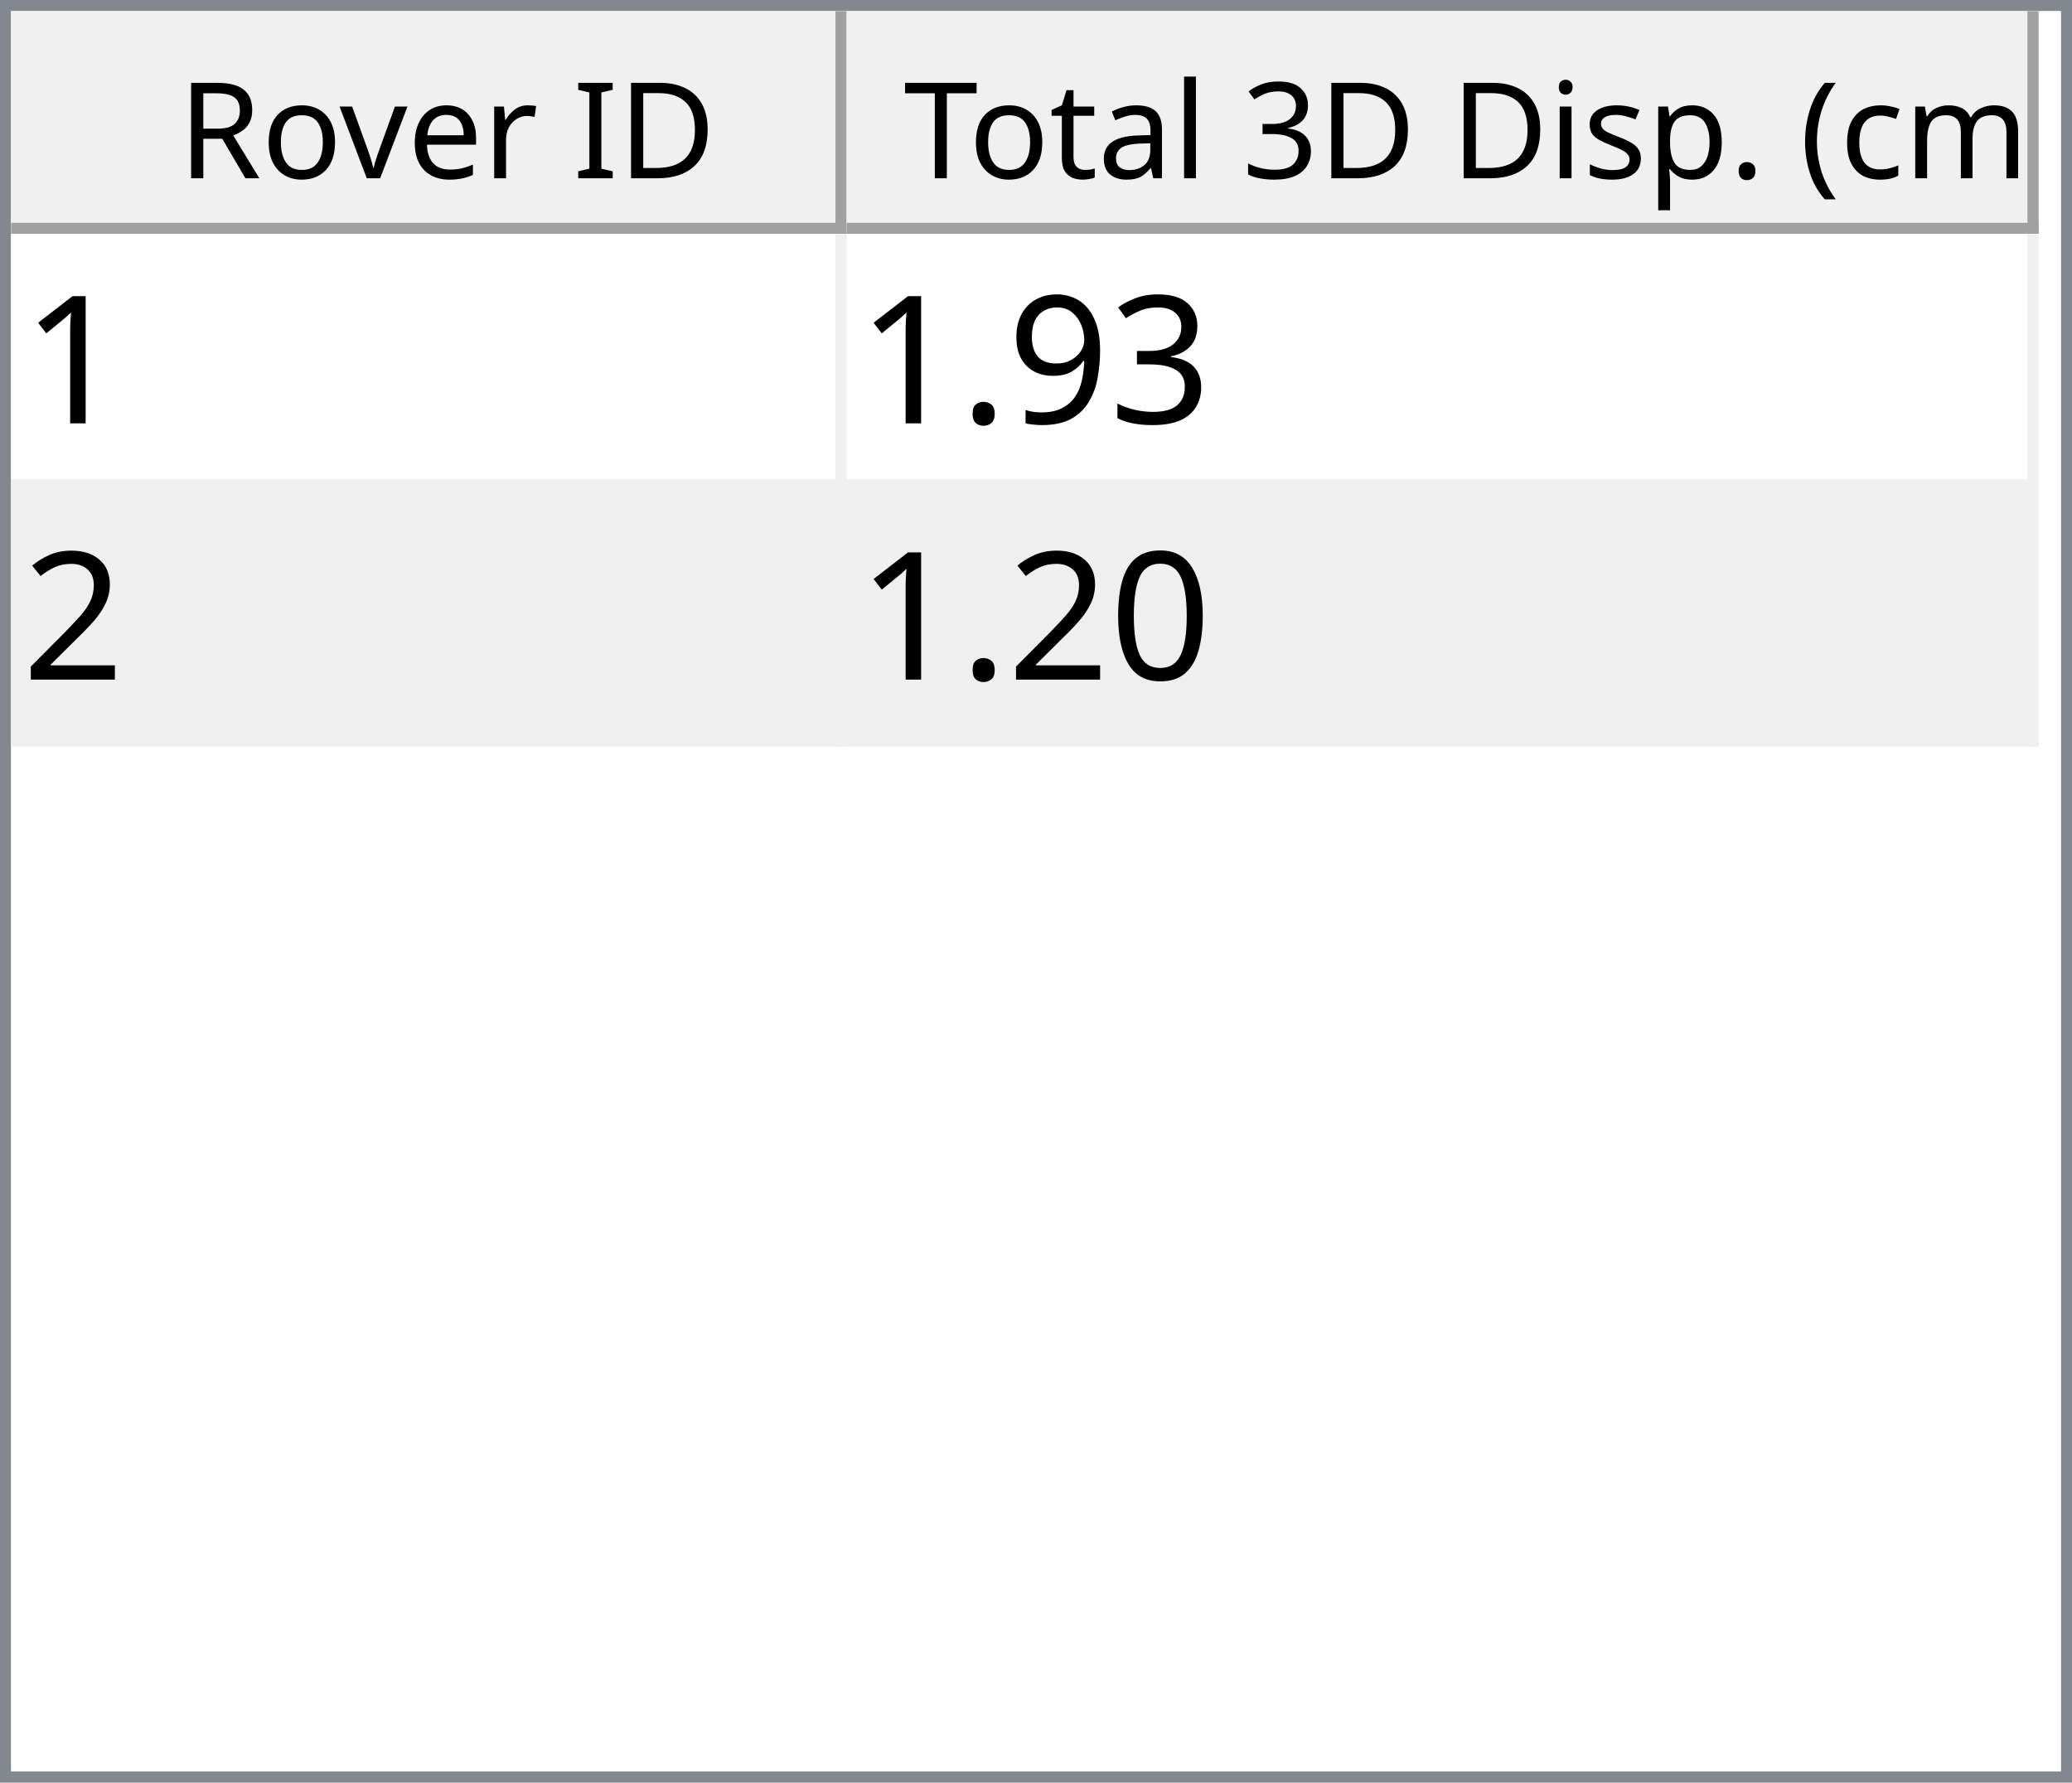
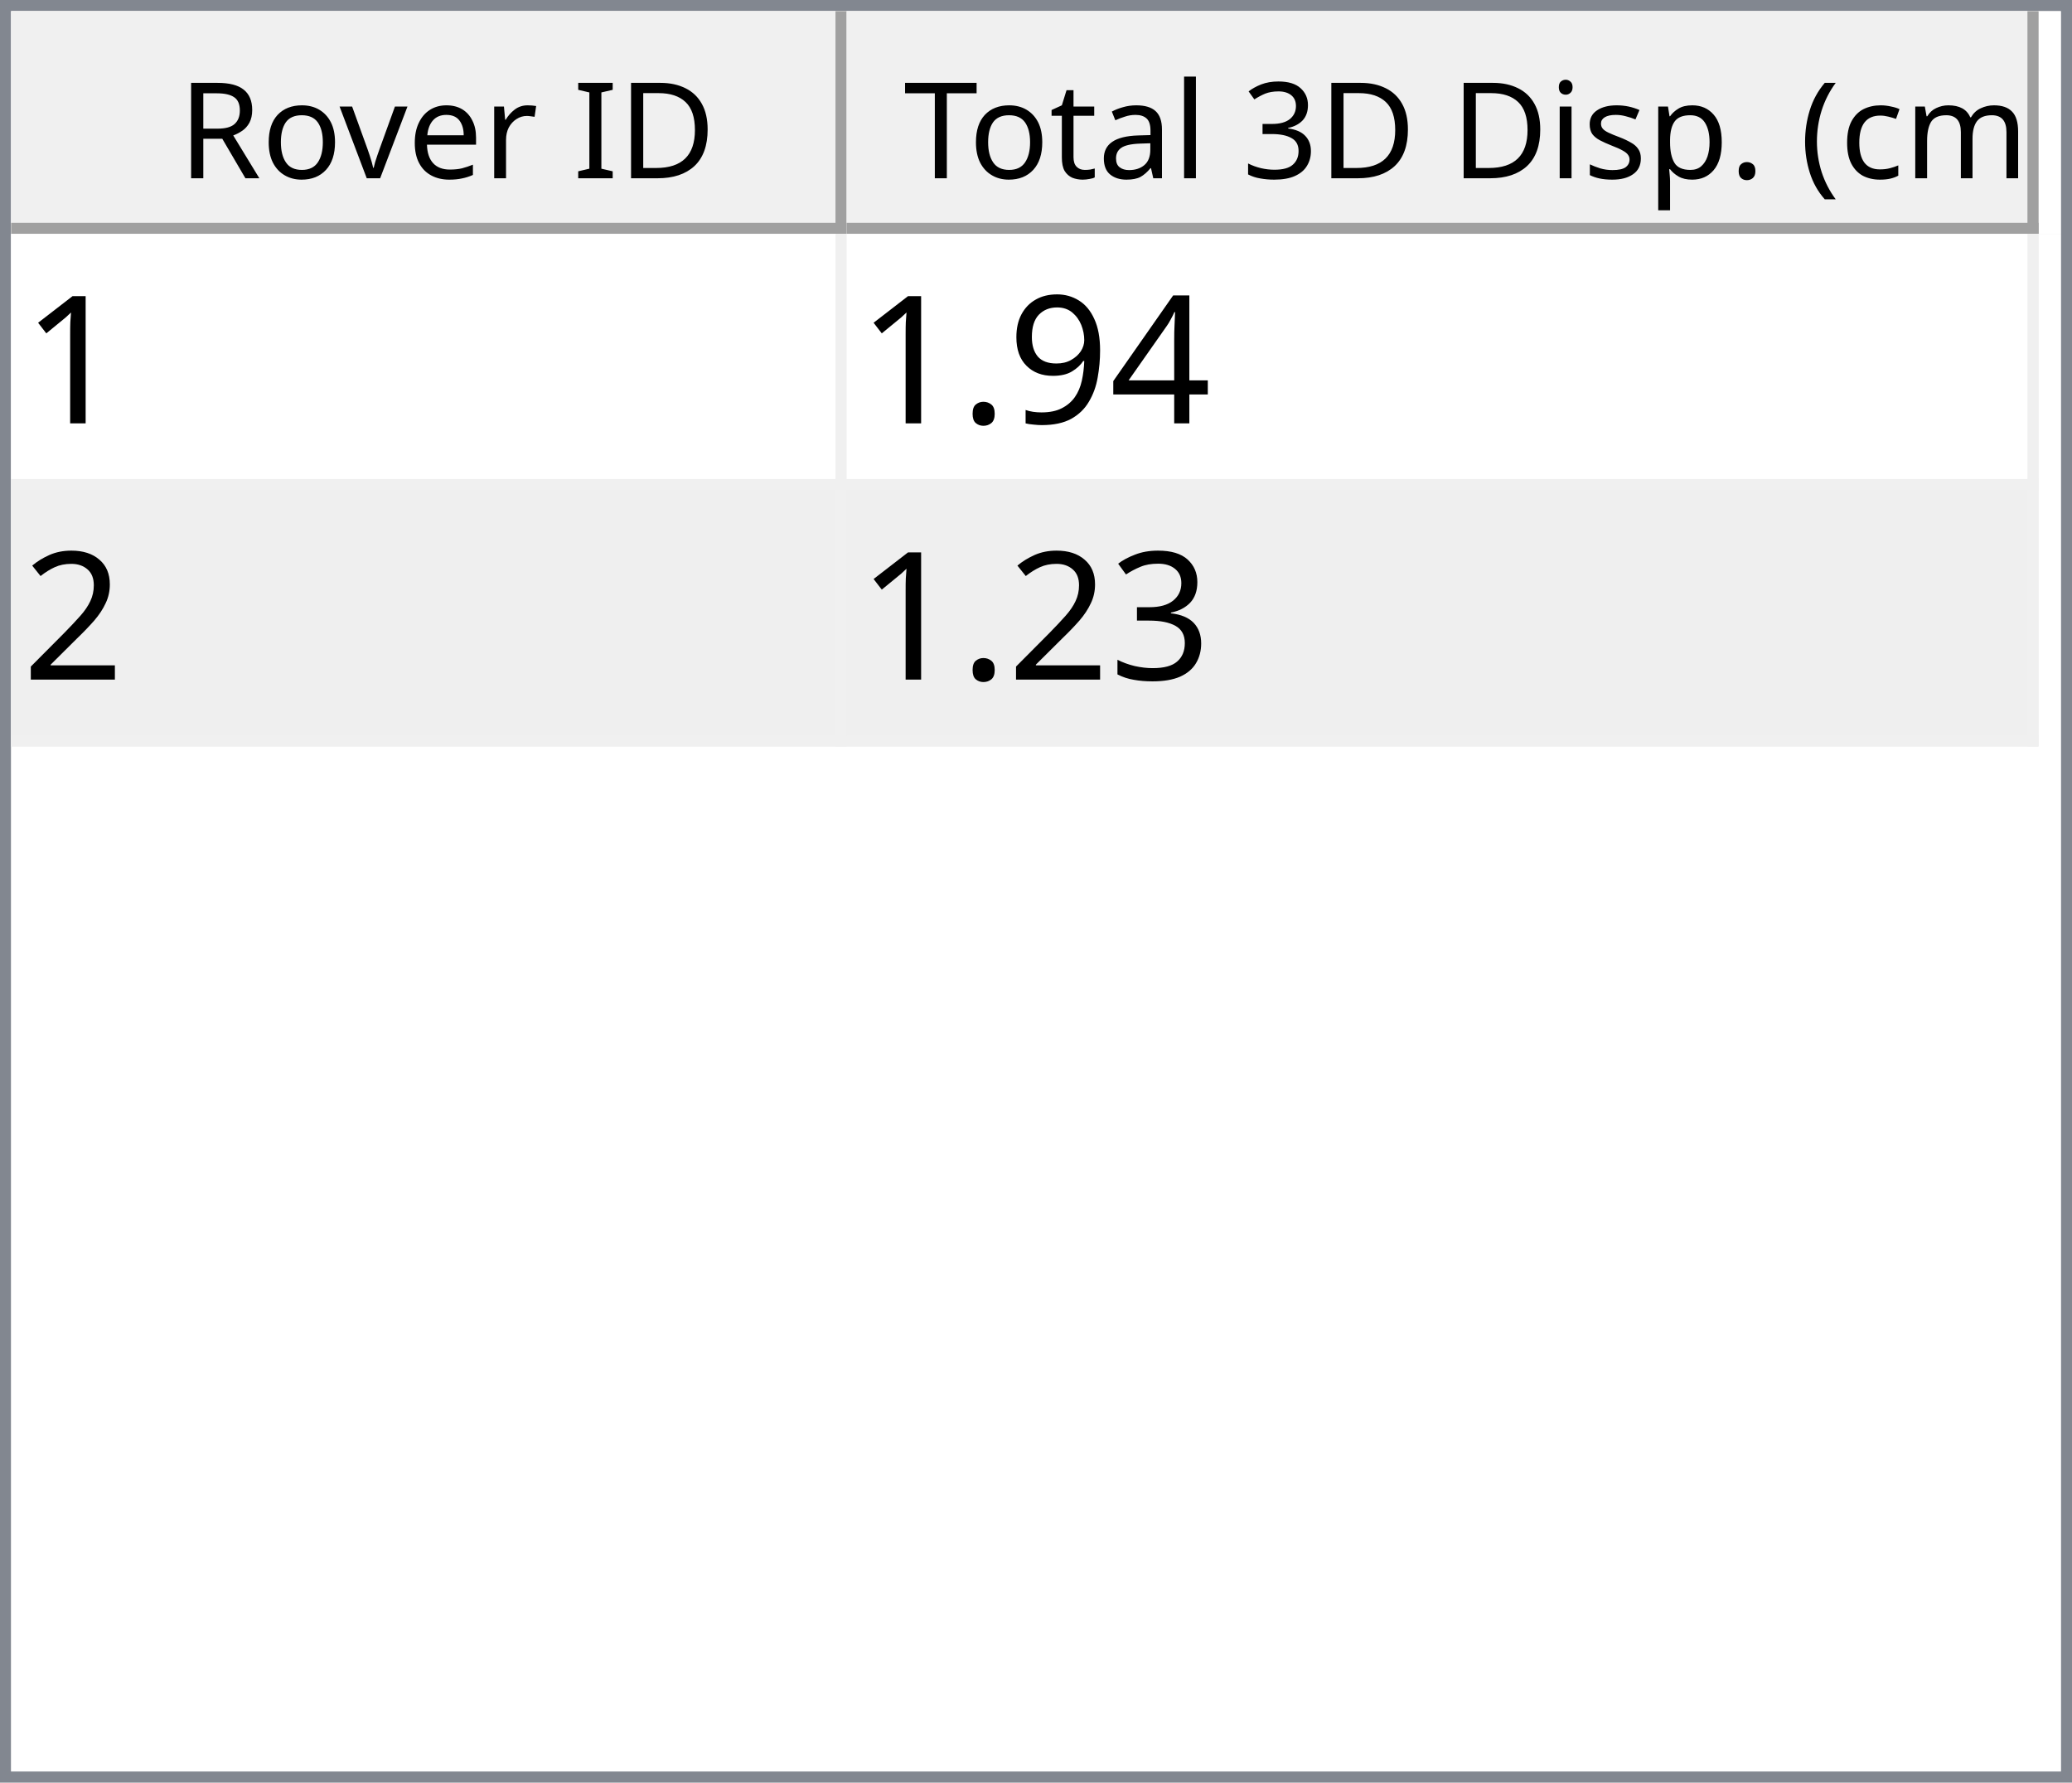
<svg xmlns="http://www.w3.org/2000/svg" style="fill-opacity:1; color-rendering:auto; color-interpolation:auto; text-rendering:auto; stroke:black; stroke-linecap:square; stroke-miterlimit:10; shape-rendering:auto; stroke-opacity:1; fill:black; stroke-dasharray:none; font-weight:normal; stroke-width:1; font-family:'Dialog'; font-style:normal; stroke-linejoin:miter; font-size:12px; stroke-dashoffset:0; image-rendering:auto;" width="186" height="160">
  <defs id="genericDefs" />
  <g>
    <defs id="defs1">
      <clipPath clipPathUnits="userSpaceOnUse" id="clipPath1">
        <path d="M0 0 L186 0 L186 160 L0 160 L0 0 Z" />
      </clipPath>
      <clipPath clipPathUnits="userSpaceOnUse" id="clipPath2">
        <path d="M0 0 L0 160 L186 160 L186 0 Z" />
      </clipPath>
      <clipPath clipPathUnits="userSpaceOnUse" id="clipPath3">
        <path d="M0 0 L0 20 L184 20 L184 0 Z" />
      </clipPath>
      <clipPath clipPathUnits="userSpaceOnUse" id="clipPath4">
        <path d="M0 0 L0 20 L75 20 L75 0 Z" />
      </clipPath>
      <clipPath clipPathUnits="userSpaceOnUse" id="clipPath5">
        <path d="M1 1 L1 19 L74 19 L74 1 Z" />
      </clipPath>
      <clipPath clipPathUnits="userSpaceOnUse" id="clipPath6">
        <path d="M0 0 L0 18 L73 18 L73 0 Z" />
      </clipPath>
      <clipPath clipPathUnits="userSpaceOnUse" id="clipPath7">
        <path d="M-0.5 -0.5 L-0.5 19.5 L74.5 19.5 L74.5 -0.5 Z" />
      </clipPath>
      <clipPath clipPathUnits="userSpaceOnUse" id="clipPath8">
        <path d="M0 0 L0 20 L107 20 L107 0 Z" />
      </clipPath>
      <clipPath clipPathUnits="userSpaceOnUse" id="clipPath9">
        <path d="M1 1 L1 19 L106 19 L106 1 Z" />
      </clipPath>
      <clipPath clipPathUnits="userSpaceOnUse" id="clipPath10">
        <path d="M0 0 L0 18 L105 18 L105 0 Z" />
      </clipPath>
      <clipPath clipPathUnits="userSpaceOnUse" id="clipPath11">
        <path d="M-0.5 -0.5 L-0.5 19.5 L106.5 19.5 L106.5 -0.5 Z" />
      </clipPath>
      <clipPath clipPathUnits="userSpaceOnUse" id="clipPath12">
        <path d="M0 0 L0 138 L184 138 L184 0 Z" />
      </clipPath>
      <clipPath clipPathUnits="userSpaceOnUse" id="clipPath13">
        <path d="M0 0 L0 46 L182 46 L182 0 Z" />
      </clipPath>
      <clipPath clipPathUnits="userSpaceOnUse" id="clipPath14">
        <path d="M-0.5 -0.5 L-0.5 45.5 L181.5 45.5 L181.5 -0.5 Z" />
      </clipPath>
      <clipPath clipPathUnits="userSpaceOnUse" id="clipPath15">
        <path d="M0 0 L0 22 L74 22 L74 0 Z" />
      </clipPath>
      <clipPath clipPathUnits="userSpaceOnUse" id="clipPath16">
        <path d="M0 0 L0 22 L106 22 L106 0 Z" />
      </clipPath>
      <font horiz-adv-x="64.551" id="font1">
        <font-face ascent="107.91" descent="25.098" units-per-em="100" style="font-style:normal; font-family:Segoe UI; font-weight:normal;" />
        <missing-glyph horiz-adv-x="64.551" d="M8.109 0 L8.109 68.266 L56.453 68.266 L56.453 0 L8.109 0 ZM15.328 7.234 L49.219 7.234 L49.219 61.031 L15.328 61.031 L15.328 7.234 Z" />
        <glyph unicode="D" horiz-adv-x="70.117" d="M9.188 0 L9.188 70.016 L28.516 70.016 Q65.531 70.016 65.531 35.891 Q65.531 19.672 55.25 9.836 Q44.969 0 27.734 0 L9.188 0 ZM17.391 62.594 L17.391 7.422 L27.828 7.422 Q41.609 7.422 49.273 14.797 Q56.938 22.172 56.938 35.688 Q56.938 62.594 28.328 62.594 L17.391 62.594 Z" />
        <glyph unicode="I" horiz-adv-x="26.611" d="M17.391 0 L9.188 0 L9.188 70.016 L17.391 70.016 L17.391 0 Z" />
        <glyph unicode=" " horiz-adv-x="27.393" d="" />
        <glyph unicode="r" horiz-adv-x="34.766" d="M34.188 41.891 Q32.078 43.5 28.125 43.5 Q23 43.5 19.555 38.672 Q16.109 33.844 16.109 25.484 L16.109 0 L8.109 0 L8.109 50 L16.109 50 L16.109 39.703 L16.312 39.703 Q18.016 44.969 21.531 47.922 Q25.047 50.875 29.391 50.875 Q32.516 50.875 34.188 50.203 L34.188 41.891 Z" />
        <glyph unicode="e" horiz-adv-x="52.295" d="M48.297 23 L12.984 23 Q13.188 14.656 17.484 10.109 Q21.781 5.562 29.297 5.562 Q37.75 5.562 44.828 11.141 L44.828 3.609 Q38.234 -1.172 27.391 -1.172 Q16.797 -1.172 10.742 5.641 Q4.688 12.453 4.688 24.812 Q4.688 36.469 11.305 43.82 Q17.922 51.172 27.734 51.172 Q37.547 51.172 42.922 44.828 Q48.297 38.484 48.297 27.203 L48.297 23 ZM40.094 29.781 Q40.047 36.719 36.75 40.578 Q33.453 44.438 27.594 44.438 Q21.922 44.438 17.969 40.383 Q14.016 36.328 13.094 29.781 L40.094 29.781 Z" />
        <glyph unicode="v" horiz-adv-x="47.9" d="M47.406 50 L27.484 0 L19.625 0 L0.688 50 L9.469 50 L22.172 13.672 Q23.578 9.672 23.922 6.688 L24.125 6.688 Q24.609 10.453 25.688 13.484 L38.969 50 L47.406 50 Z" />
        <glyph unicode="o" horiz-adv-x="58.594" d="M29 -1.172 Q17.922 -1.172 11.305 5.836 Q4.688 12.844 4.688 24.422 Q4.688 37.016 11.57 44.094 Q18.453 51.172 30.172 51.172 Q41.359 51.172 47.633 44.289 Q53.906 37.406 53.906 25.203 Q53.906 13.234 47.141 6.031 Q40.375 -1.172 29 -1.172 ZM29.594 44.438 Q21.875 44.438 17.383 39.188 Q12.891 33.938 12.891 24.703 Q12.891 15.828 17.43 10.695 Q21.969 5.562 29.594 5.562 Q37.359 5.562 41.531 10.594 Q45.703 15.625 45.703 24.906 Q45.703 34.281 41.531 39.359 Q37.359 44.438 29.594 44.438 Z" />
        <glyph unicode="R" horiz-adv-x="59.814" d="M59.375 0 L49.609 0 L37.891 19.625 Q36.281 22.359 34.766 24.289 Q33.25 26.219 31.664 27.438 Q30.078 28.656 28.25 29.219 Q26.422 29.781 24.125 29.781 L17.391 29.781 L17.391 0 L9.188 0 L9.188 70.016 L30.078 70.016 Q34.672 70.016 38.555 68.867 Q42.438 67.719 45.289 65.375 Q48.141 63.031 49.758 59.547 Q51.375 56.062 51.375 51.375 Q51.375 47.703 50.273 44.656 Q49.172 41.609 47.148 39.211 Q45.125 36.812 42.266 35.133 Q39.406 33.453 35.844 32.516 L35.844 32.328 Q37.594 31.547 38.891 30.547 Q40.188 29.547 41.359 28.18 Q42.531 26.812 43.68 25.078 Q44.828 23.344 46.234 21.047 L59.375 0 ZM17.391 62.594 L17.391 37.203 L28.516 37.203 Q31.594 37.203 34.203 38.133 Q36.812 39.062 38.719 40.797 Q40.625 42.531 41.703 45.047 Q42.781 47.562 42.781 50.688 Q42.781 56.297 39.141 59.445 Q35.5 62.594 28.609 62.594 L17.391 62.594 Z" />
        <glyph unicode=")" horiz-adv-x="30.176" d="M8.297 -15.922 L1.172 -15.922 Q16.406 2.344 16.406 26.812 Q16.406 51.469 1.078 70.016 L8.297 70.016 Q23.531 52.156 23.531 26.703 Q23.531 1.375 8.297 -15.922 Z" />
        <glyph unicode="m" horiz-adv-x="86.133" d="M79.109 0 L71.094 0 L71.094 28.719 Q71.094 37.016 68.531 40.727 Q65.969 44.438 59.906 44.438 Q54.781 44.438 51.195 39.75 Q47.609 35.062 47.609 28.516 L47.609 0 L39.594 0 L39.594 29.688 Q39.594 44.438 28.219 44.438 Q22.953 44.438 19.531 40.016 Q16.109 35.594 16.109 28.516 L16.109 0 L8.109 0 L8.109 50 L16.109 50 L16.109 42.094 L16.312 42.094 Q21.625 51.172 31.844 51.172 Q36.969 51.172 40.773 48.312 Q44.578 45.453 46 40.828 Q51.562 51.172 62.594 51.172 Q79.109 51.172 79.109 30.812 L79.109 0 Z" />
        <glyph unicode="c" horiz-adv-x="46.191" d="M42.188 2.297 Q36.422 -1.172 28.516 -1.172 Q17.828 -1.172 11.258 5.789 Q4.688 12.75 4.688 23.828 Q4.688 36.188 11.766 43.68 Q18.844 51.172 30.672 51.172 Q37.25 51.172 42.281 48.734 L42.281 40.531 Q36.719 44.438 30.375 44.438 Q22.703 44.438 17.797 38.945 Q12.891 33.453 12.891 24.516 Q12.891 15.719 17.508 10.641 Q22.125 5.562 29.891 5.562 Q36.422 5.562 42.188 9.906 L42.188 2.297 Z" />
        <glyph unicode="(" horiz-adv-x="30.176" d="M29.109 -15.922 L21.969 -15.922 Q6.844 1.375 6.844 26.703 Q6.844 52.156 21.969 70.016 L29.203 70.016 Q13.875 51.469 13.875 26.812 Q13.875 2.344 29.109 -15.922 Z" />
        <glyph unicode="." horiz-adv-x="21.68" d="M10.891 -1.078 Q8.641 -1.078 7.055 0.539 Q5.469 2.156 5.469 4.391 Q5.469 6.641 7.055 8.273 Q8.641 9.906 10.891 9.906 Q13.188 9.906 14.797 8.273 Q16.406 6.641 16.406 4.391 Q16.406 2.156 14.797 0.539 Q13.188 -1.078 10.891 -1.078 Z" />
        <glyph unicode="p" horiz-adv-x="58.789" d="M16.312 7.234 L16.109 7.234 L16.109 -23 L8.109 -23 L8.109 50 L16.109 50 L16.109 41.219 L16.312 41.219 Q22.219 51.172 33.594 51.172 Q43.266 51.172 48.688 44.461 Q54.109 37.75 54.109 26.469 Q54.109 13.922 48 6.375 Q41.891 -1.172 31.297 -1.172 Q21.578 -1.172 16.312 7.234 ZM16.109 27.391 L16.109 20.406 Q16.109 14.203 20.141 9.883 Q24.172 5.562 30.375 5.562 Q37.641 5.562 41.773 11.133 Q45.906 16.703 45.906 26.609 Q45.906 34.969 42.047 39.703 Q38.188 44.438 31.594 44.438 Q24.609 44.438 20.359 39.578 Q16.109 34.719 16.109 27.391 Z" />
        <glyph unicode="s" horiz-adv-x="42.432" d="M5.078 1.812 L5.078 10.406 Q11.625 5.562 19.484 5.562 Q30.031 5.562 30.031 12.594 Q30.031 14.594 29.125 15.992 Q28.219 17.391 26.68 18.461 Q25.141 19.531 23.07 20.383 Q21 21.234 18.609 22.172 Q15.281 23.484 12.766 24.828 Q10.25 26.172 8.57 27.859 Q6.891 29.547 6.031 31.695 Q5.172 33.844 5.172 36.719 Q5.172 40.234 6.789 42.945 Q8.406 45.656 11.086 47.484 Q13.766 49.312 17.211 50.242 Q20.656 51.172 24.312 51.172 Q30.812 51.172 35.938 48.922 L35.938 40.828 Q30.422 44.438 23.25 44.438 Q21 44.438 19.195 43.922 Q17.391 43.406 16.094 42.477 Q14.797 41.547 14.086 40.258 Q13.375 38.969 13.375 37.406 Q13.375 35.453 14.086 34.133 Q14.797 32.812 16.164 31.789 Q17.531 30.766 19.484 29.938 Q21.438 29.109 23.922 28.125 Q27.25 26.859 29.883 25.516 Q32.516 24.172 34.375 22.484 Q36.234 20.797 37.234 18.602 Q38.234 16.406 38.234 13.375 Q38.234 9.672 36.602 6.938 Q34.969 4.203 32.234 2.398 Q29.5 0.594 25.93 -0.289 Q22.359 -1.172 18.453 -1.172 Q10.75 -1.172 5.078 1.812 Z" />
        <glyph unicode="i" horiz-adv-x="24.219" d="M12.203 62.703 Q10.062 62.703 8.547 64.164 Q7.031 65.625 7.031 67.875 Q7.031 70.125 8.547 71.609 Q10.062 73.094 12.203 73.094 Q14.406 73.094 15.945 71.609 Q17.484 70.125 17.484 67.875 Q17.484 65.719 15.945 64.211 Q14.406 62.703 12.203 62.703 ZM16.109 0 L8.109 0 L8.109 50 L16.109 50 L16.109 0 Z" />
        <glyph unicode="3" horiz-adv-x="53.906" d="M46.531 19.828 Q46.531 15.094 44.75 11.211 Q42.969 7.328 39.719 4.57 Q36.469 1.812 31.93 0.297 Q27.391 -1.219 21.922 -1.219 Q11.922 -1.219 6 2.594 L6 11.188 Q13.094 5.609 22.219 5.609 Q25.875 5.609 28.828 6.539 Q31.781 7.469 33.906 9.227 Q36.031 10.984 37.18 13.477 Q38.328 15.969 38.328 19.094 Q38.328 32.812 18.797 32.812 L12.984 32.812 L12.984 39.594 L18.5 39.594 Q35.797 39.594 35.797 52.484 Q35.797 64.406 22.609 64.406 Q15.188 64.406 8.688 59.422 L8.688 67.188 Q15.375 71.188 24.609 71.188 Q29 71.188 32.57 69.969 Q36.141 68.75 38.68 66.555 Q41.219 64.359 42.609 61.281 Q44 58.203 44 54.5 Q44 40.672 30.031 36.719 L30.031 36.531 Q33.594 36.141 36.625 34.797 Q39.656 33.453 41.852 31.305 Q44.047 29.156 45.289 26.25 Q46.531 23.344 46.531 19.828 Z" />
        <glyph unicode="l" horiz-adv-x="24.219" d="M16.109 0 L8.109 0 L8.109 74.031 L16.109 74.031 L16.109 0 Z" />
        <glyph unicode="a" horiz-adv-x="50.879" d="M43.891 0 L35.891 0 L35.891 7.812 L35.688 7.812 Q30.469 -1.172 20.312 -1.172 Q12.844 -1.172 8.617 2.781 Q4.391 6.734 4.391 13.281 Q4.391 27.297 20.906 29.594 L35.891 31.688 Q35.891 44.438 25.594 44.438 Q16.547 44.438 9.281 38.281 L9.281 46.484 Q16.656 51.172 26.266 51.172 Q43.891 51.172 43.891 32.516 L43.891 0 ZM35.891 25.297 L23.828 23.641 Q18.266 22.859 15.43 20.875 Q12.594 18.891 12.594 13.875 Q12.594 10.203 15.211 7.883 Q17.828 5.562 22.172 5.562 Q28.125 5.562 32.008 9.742 Q35.891 13.922 35.891 20.312 L35.891 25.297 Z" />
        <glyph unicode="t" horiz-adv-x="33.887" d="M31.297 0.484 Q28.469 -1.078 23.828 -1.078 Q10.688 -1.078 10.688 13.578 L10.688 43.172 L2.094 43.172 L2.094 50 L10.688 50 L10.688 62.203 L18.703 64.797 L18.703 50 L31.297 50 L31.297 43.172 L18.703 43.172 L18.703 14.984 Q18.703 9.969 20.414 7.82 Q22.125 5.672 26.078 5.672 Q29.109 5.672 31.297 7.328 L31.297 0.484 Z" />
        <glyph unicode="T" horiz-adv-x="52.393" d="M50.594 62.594 L30.375 62.594 L30.375 0 L22.172 0 L22.172 62.594 L2 62.594 L2 70.016 L50.594 70.016 L50.594 62.594 Z" />
      </font>
      <font horiz-adv-x="75.0" id="font2">
        <font-face ascent="100.537" descent="21.973" units-per-em="100" style="font-style:normal; font-family:sans-serif; font-weight:normal;" />
        <missing-glyph horiz-adv-x="75.0" d="M12.5 0 L12.5 62.5 L62.5 62.5 L62.5 0 L12.5 0 ZM14.062 1.562 L60.938 1.562 L60.938 60.938 L14.062 60.938 L14.062 1.562 Z" />
        <glyph unicode="1" horiz-adv-x="55.615" d="M37.25 0 L28.469 0 L28.469 56 Q25.297 52.984 20.141 49.953 Q14.984 46.922 10.891 45.406 L10.891 53.906 Q18.266 57.375 23.781 62.305 Q29.297 67.234 31.594 71.875 L37.25 71.875 L37.25 0 Z" />
-         <glyph unicode="3" horiz-adv-x="55.615" d="M4.203 18.891 L12.984 20.062 Q14.5 12.594 18.141 9.297 Q21.781 6 27 6 Q33.203 6 37.477 10.297 Q41.75 14.594 41.75 20.953 Q41.75 27 37.797 30.93 Q33.844 34.859 27.734 34.859 Q25.25 34.859 21.531 33.891 L22.516 41.609 Q23.391 41.5 23.922 41.5 Q29.547 41.5 34.039 44.43 Q38.531 47.359 38.531 53.469 Q38.531 58.297 35.258 61.477 Q31.984 64.656 26.812 64.656 Q21.688 64.656 18.266 61.43 Q14.844 58.203 13.875 51.766 L5.078 53.328 Q6.688 62.156 12.398 67.016 Q18.109 71.875 26.609 71.875 Q32.469 71.875 37.398 69.359 Q42.328 66.844 44.945 62.5 Q47.562 58.156 47.562 53.266 Q47.562 48.641 45.07 44.828 Q42.578 41.016 37.703 38.766 Q44.047 37.312 47.562 32.695 Q51.078 28.078 51.078 21.141 Q51.078 11.766 44.242 5.25 Q37.406 -1.266 26.953 -1.266 Q17.531 -1.266 11.305 4.352 Q5.078 9.969 4.203 18.891 Z" />
+         <glyph unicode="4" horiz-adv-x="55.615" d="M32.328 0 L32.328 17.141 L1.266 17.141 L1.266 25.203 L33.938 71.578 L41.109 71.578 L41.109 25.203 L50.781 25.203 L50.781 17.141 L41.109 17.141 L41.109 0 L32.328 0 ZM32.328 25.203 L32.328 57.469 L9.906 25.203 L32.328 25.203 Z" />
        <glyph unicode="9" horiz-adv-x="55.615" d="M5.469 16.547 L13.922 17.328 Q14.984 11.375 18.016 8.688 Q21.047 6 25.781 6 Q29.828 6 32.883 7.859 Q35.938 9.719 37.891 12.82 Q39.844 15.922 41.164 21.195 Q42.484 26.469 42.484 31.938 Q42.484 32.516 42.438 33.688 Q39.797 29.5 35.234 26.883 Q30.672 24.266 25.344 24.266 Q16.453 24.266 10.305 30.711 Q4.156 37.156 4.156 47.703 Q4.156 58.594 10.578 65.234 Q17 71.875 26.656 71.875 Q33.641 71.875 39.43 68.117 Q45.219 64.359 48.219 57.398 Q51.219 50.438 51.219 37.25 Q51.219 23.531 48.242 15.406 Q45.266 7.281 39.383 3.031 Q33.5 -1.219 25.594 -1.219 Q17.188 -1.219 11.867 3.445 Q6.547 8.109 5.469 16.547 ZM41.453 48.141 Q41.453 55.719 37.43 60.156 Q33.406 64.594 27.734 64.594 Q21.875 64.594 17.531 59.812 Q13.188 55.031 13.188 47.406 Q13.188 40.578 17.312 36.305 Q21.438 32.031 27.484 32.031 Q33.594 32.031 37.523 36.305 Q41.453 40.578 41.453 48.141 Z" />
        <glyph unicode="." horiz-adv-x="27.783" d="M9.078 0 L9.078 10.016 L19.094 10.016 L19.094 0 L9.078 0 Z" />
        <glyph unicode="2" horiz-adv-x="55.615" d="M50.344 8.453 L50.344 0 L3.031 0 Q2.938 3.172 4.047 6.109 Q5.859 10.938 9.836 15.625 Q13.812 20.312 21.344 26.469 Q33.016 36.031 37.117 41.625 Q41.219 47.219 41.219 52.203 Q41.219 57.422 37.477 61.008 Q33.734 64.594 27.734 64.594 Q21.391 64.594 17.578 60.789 Q13.766 56.984 13.719 50.25 L4.688 51.172 Q5.609 61.281 11.664 66.578 Q17.719 71.875 27.938 71.875 Q38.234 71.875 44.242 66.164 Q50.25 60.453 50.25 52 Q50.25 47.703 48.492 43.555 Q46.734 39.406 42.656 34.812 Q38.578 30.219 29.109 22.219 Q21.188 15.578 18.945 13.211 Q16.703 10.844 15.234 8.453 L50.344 8.453 Z" />
-         <glyph unicode="0" horiz-adv-x="55.615" d="M4.156 35.297 Q4.156 48 6.766 55.742 Q9.375 63.484 14.523 67.68 Q19.672 71.875 27.484 71.875 Q33.25 71.875 37.594 69.555 Q41.938 67.234 44.773 62.867 Q47.609 58.5 49.219 52.227 Q50.828 45.953 50.828 35.297 Q50.828 22.703 48.242 14.969 Q45.656 7.234 40.508 3.008 Q35.359 -1.219 27.484 -1.219 Q17.141 -1.219 11.234 6.203 Q4.156 15.141 4.156 35.297 ZM13.188 35.297 Q13.188 17.672 17.312 11.836 Q21.438 6 27.484 6 Q33.547 6 37.672 11.859 Q41.797 17.719 41.797 35.297 Q41.797 52.984 37.672 58.789 Q33.547 64.594 27.391 64.594 Q21.344 64.594 17.719 59.469 Q13.188 52.938 13.188 35.297 Z" />
+         <glyph unicode="3" horiz-adv-x="55.615" d="M4.203 18.891 L12.984 20.062 Q14.5 12.594 18.141 9.297 Q21.781 6 27 6 Q33.203 6 37.477 10.297 Q41.75 14.594 41.75 20.953 Q41.75 27 37.797 30.93 Q33.844 34.859 27.734 34.859 Q25.25 34.859 21.531 33.891 L22.516 41.609 Q23.391 41.5 23.922 41.5 Q29.547 41.5 34.039 44.43 Q38.531 47.359 38.531 53.469 Q38.531 58.297 35.258 61.477 Q31.984 64.656 26.812 64.656 Q21.688 64.656 18.266 61.43 Q14.844 58.203 13.875 51.766 L5.078 53.328 Q6.688 62.156 12.398 67.016 Q18.109 71.875 26.609 71.875 Q32.469 71.875 37.398 69.359 Q42.328 66.844 44.945 62.5 Q47.562 58.156 47.562 53.266 Q47.562 48.641 45.07 44.828 Q42.578 41.016 37.703 38.766 Q44.047 37.312 47.562 32.695 Q51.078 28.078 51.078 21.141 Q51.078 11.766 44.242 5.25 Q37.406 -1.266 26.953 -1.266 Q17.531 -1.266 11.305 4.352 Q5.078 9.969 4.203 18.891 Z" />
      </font>
    </defs>
    <g style="fill:white; stroke:white;">
      <rect x="0" y="0" width="186" style="clip-path:url(#clipPath1); stroke:none;" height="160" />
    </g>
    <g style="fill:white; text-rendering:optimizeSpeed; color-rendering:optimizeSpeed; image-rendering:optimizeSpeed; shape-rendering:crispEdges; stroke:white; color-interpolation:sRGB;">
      <rect x="0" width="186" height="160" y="0" style="stroke:none;" />
      <path style="stroke:none;" d="M0 160 L186 160 L186 0 L0 0 Z" />
    </g>
    <g style="fill:rgb(240,240,240); font-family:'Segoe UI'; stroke:rgb(240,240,240);">
      <rect x="0" y="0" width="186" style="clip-path:url(#clipPath2); stroke:none;" height="160" />
    </g>
    <g style="fill:rgb(130,135,144); font-family:'Segoe UI'; stroke:rgb(130,135,144);">
      <path d="M0 0 L186 0 L186 160 L0 160 L0 0 ZM1 1 L185 1 L185 159 L1 159 L1 1 Z" style="fill-rule:evenodd; clip-path:url(#clipPath2); stroke:none;" />
    </g>
    <g style="fill:white; font-family:'Segoe UI'; stroke:white;" transform="translate(1,1)">
      <rect x="0" y="0" width="184" style="clip-path:url(#clipPath3); stroke:none;" height="20" />
    </g>
    <g style="fill:rgb(240,240,240); font-family:'Segoe UI'; stroke:rgb(240,240,240);" transform="translate(1,1)">
      <rect x="0" y="0" width="75" style="clip-path:url(#clipPath4); stroke:none;" height="20" />
    </g>
    <g style="font-family:'Segoe UI';" transform="translate(2,2)">
      <text x="14" xml:space="preserve" y="14" style="clip-path:url(#clipPath6); stroke:none;">Rover ID</text>
    </g>
    <g style="fill:rgb(160,160,160); font-family:'Segoe UI'; stroke:rgb(160,160,160); stroke-linejoin:bevel;" transform="translate(1.5,1.5)">
      <line x1="74" x2="74" y1="0" style="fill:none; clip-path:url(#clipPath7);" y2="19" />
    </g>
    <g style="fill:rgb(160,160,160); font-family:'Segoe UI'; stroke:rgb(160,160,160); stroke-linejoin:bevel;" transform="matrix(1,0,0,1,1,1) translate(0.5,0.5)">
      <line x1="0" x2="74" y1="19" style="fill:none; clip-path:url(#clipPath7);" y2="19" />
    </g>
    <g style="fill:rgb(240,240,240); font-family:'Segoe UI'; stroke:rgb(240,240,240);" transform="translate(76,1)">
      <rect x="0" y="0" width="107" style="clip-path:url(#clipPath8); stroke:none;" height="20" />
    </g>
    <g style="font-family:'Segoe UI';" transform="translate(77,2)">
      <text x="1" xml:space="preserve" y="14" style="clip-path:url(#clipPath10); stroke:none;"> Total 3D Disp. (cm)</text>
    </g>
    <g style="fill:rgb(160,160,160); font-family:'Segoe UI'; stroke:rgb(160,160,160); stroke-linejoin:bevel;" transform="translate(76.5,1.5)">
      <line x1="106" x2="106" y1="0" style="fill:none; clip-path:url(#clipPath11);" y2="19" />
    </g>
    <g style="fill:rgb(160,160,160); font-family:'Segoe UI'; stroke:rgb(160,160,160); stroke-linejoin:bevel;" transform="matrix(1,0,0,1,76,1) translate(0.5,0.5)">
      <line x1="0" x2="106" y1="19" style="fill:none; clip-path:url(#clipPath11);" y2="19" />
    </g>
    <g style="fill:white; font-family:'Segoe UI'; stroke:white;" transform="translate(1,21)">
      <rect x="0" y="0" width="184" style="clip-path:url(#clipPath12); stroke:none;" height="138" />
    </g>
    <g style="fill:rgb(240,240,240); font-size:16px; font-family:sans-serif; stroke:rgb(240,240,240);" transform="translate(1,21)">
      <rect x="0" y="0" width="182" style="clip-path:url(#clipPath13); stroke:none;" height="46" />
      <line transform="translate(0.5,0.5)" x1="0" x2="181" y1="22" style="clip-path:url(#clipPath14); fill:none; stroke-linejoin:bevel;" y2="22" />
    </g>
    <g transform="matrix(1,0,0,1,1,21) translate(0.5,0.5)" style="fill:rgb(240,240,240); font-size:16px; font-family:sans-serif; stroke:rgb(240,240,240); stroke-linejoin:bevel;">
      <line x1="0" x2="181" y1="45" style="fill:none; clip-path:url(#clipPath14);" y2="45" />
    </g>
    <g transform="matrix(1,0,0,1,1,21) translate(0.5,0.5)" style="fill:rgb(240,240,240); font-size:16px; font-family:sans-serif; stroke:rgb(240,240,240); stroke-linejoin:bevel;">
      <line x1="74" x2="74" y1="0" style="fill:none; clip-path:url(#clipPath14);" y2="45" />
    </g>
    <g transform="matrix(1,0,0,1,1,21) translate(0.5,0.5)" style="fill:rgb(240,240,240); font-size:16px; font-family:sans-serif; stroke:rgb(240,240,240); stroke-linejoin:bevel;">
      <line x1="181" x2="181" y1="0" style="fill:none; clip-path:url(#clipPath14);" y2="45" />
    </g>
    <g style="fill:white; font-size:16px; font-family:sans-serif; stroke:white;" transform="matrix(1,0,0,1,1,21)">
      <rect x="0" y="0" width="74" style="clip-path:url(#clipPath15); stroke:none;" height="22" />
      <text x="1" y="17" style="fill:black; clip-path:url(#clipPath15); stroke:none;" xml:space="preserve">1</text>
    </g>
    <g style="fill:white; font-size:16px; font-family:sans-serif; stroke:white;" transform="matrix(1,0,0,1,1,21) translate(75,0)">
      <rect x="0" y="0" width="106" style="clip-path:url(#clipPath16); stroke:none;" height="22" />
-       <text x="1" y="17" style="fill:black; clip-path:url(#clipPath16); stroke:none;" xml:space="preserve">1.93</text>
+       <text x="1" y="17" style="fill:black; clip-path:url(#clipPath16); stroke:none;" xml:space="preserve">1.94</text>
    </g>
    <g style="fill:rgb(239,239,239); font-size:16px; font-family:sans-serif; stroke:rgb(239,239,239);" transform="matrix(1,0,0,1,1,21) translate(0,23)">
      <rect x="0" y="0" width="74" style="clip-path:url(#clipPath15); stroke:none;" height="22" />
      <text x="1" y="17" style="fill:black; clip-path:url(#clipPath15); stroke:none;" xml:space="preserve">2</text>
    </g>
    <g style="fill:rgb(239,239,239); font-size:16px; font-family:sans-serif; stroke:rgb(239,239,239);" transform="matrix(1,0,0,1,1,21) translate(75,23)">
      <rect x="0" y="0" width="106" style="clip-path:url(#clipPath16); stroke:none;" height="22" />
-       <text x="1" y="17" style="fill:black; clip-path:url(#clipPath16); stroke:none;" xml:space="preserve">1.20</text>
+       <text x="1" y="17" style="fill:black; clip-path:url(#clipPath16); stroke:none;" xml:space="preserve">1.23</text>
    </g>
  </g>
</svg>
